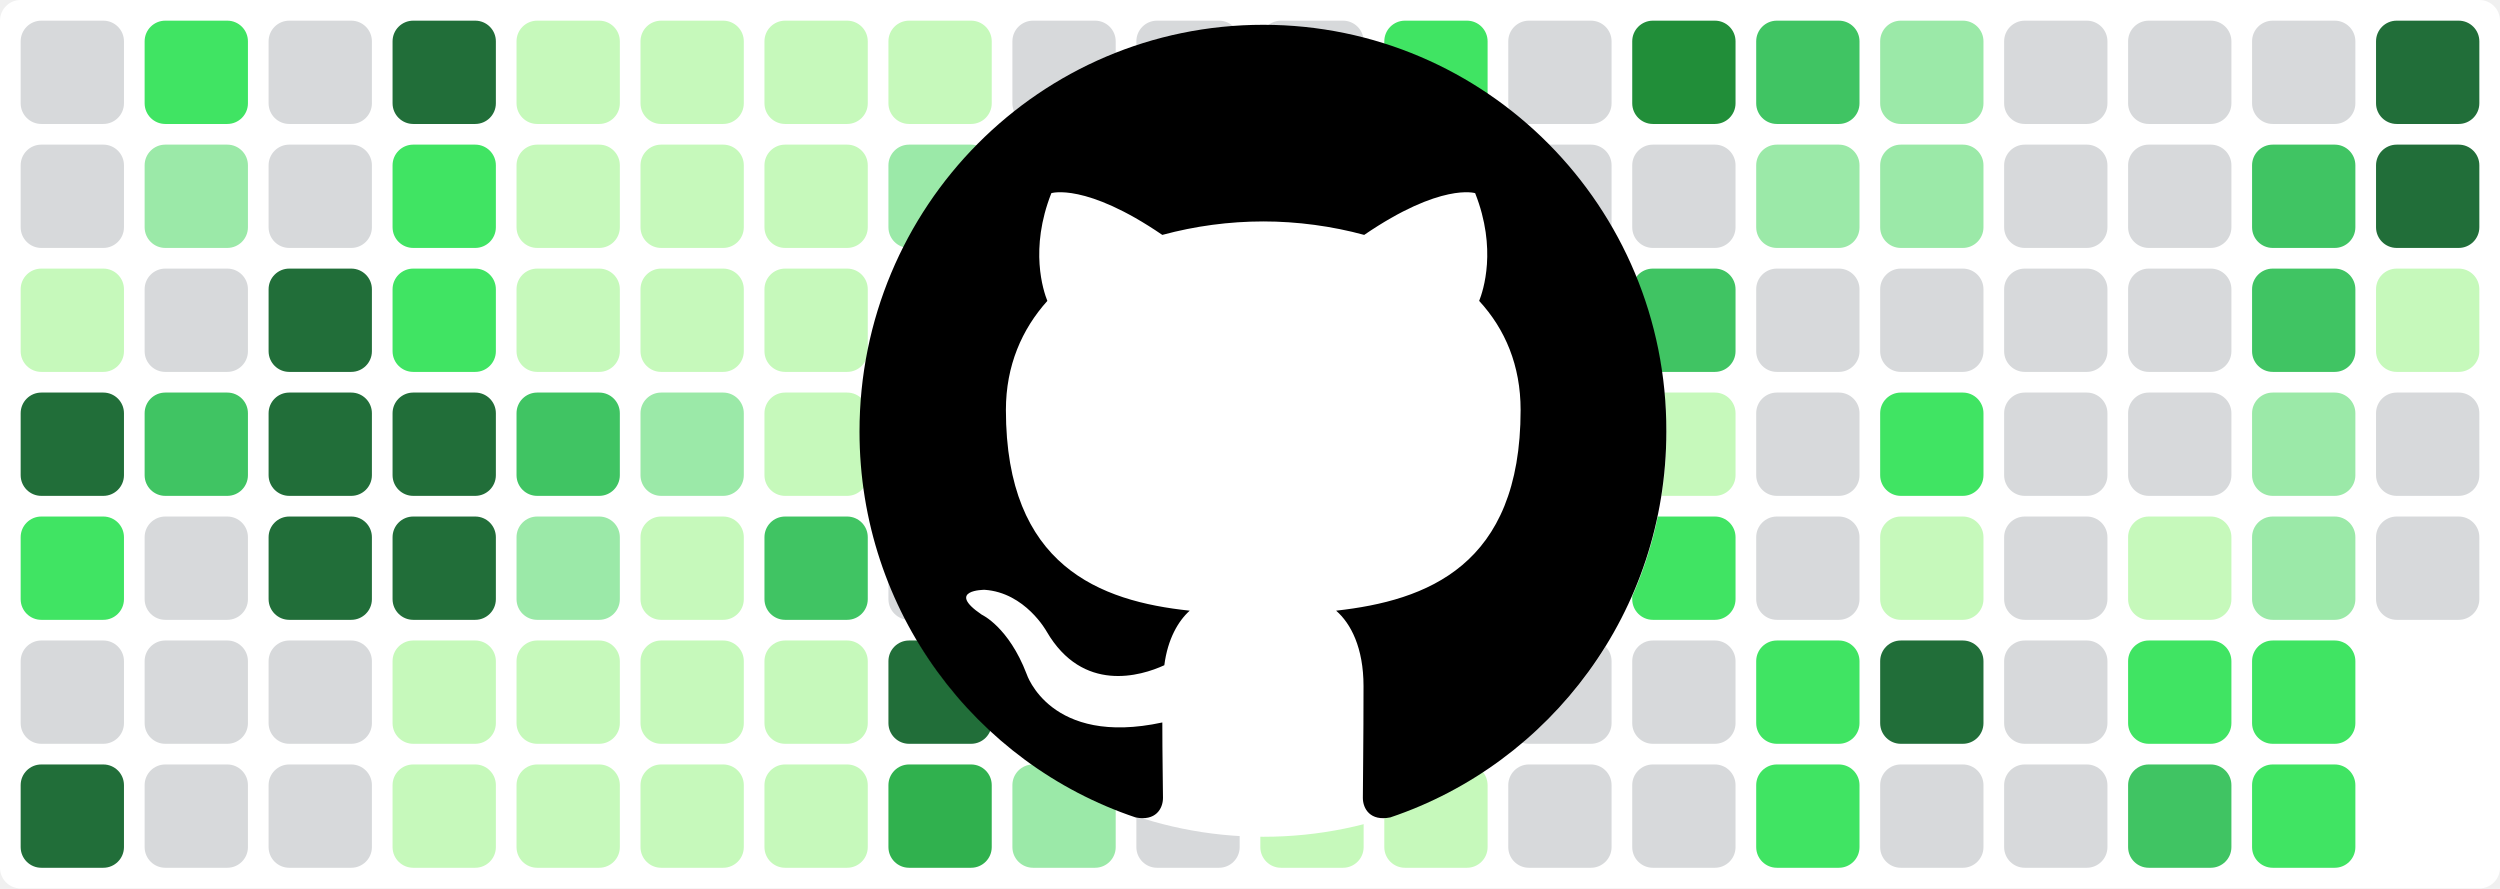
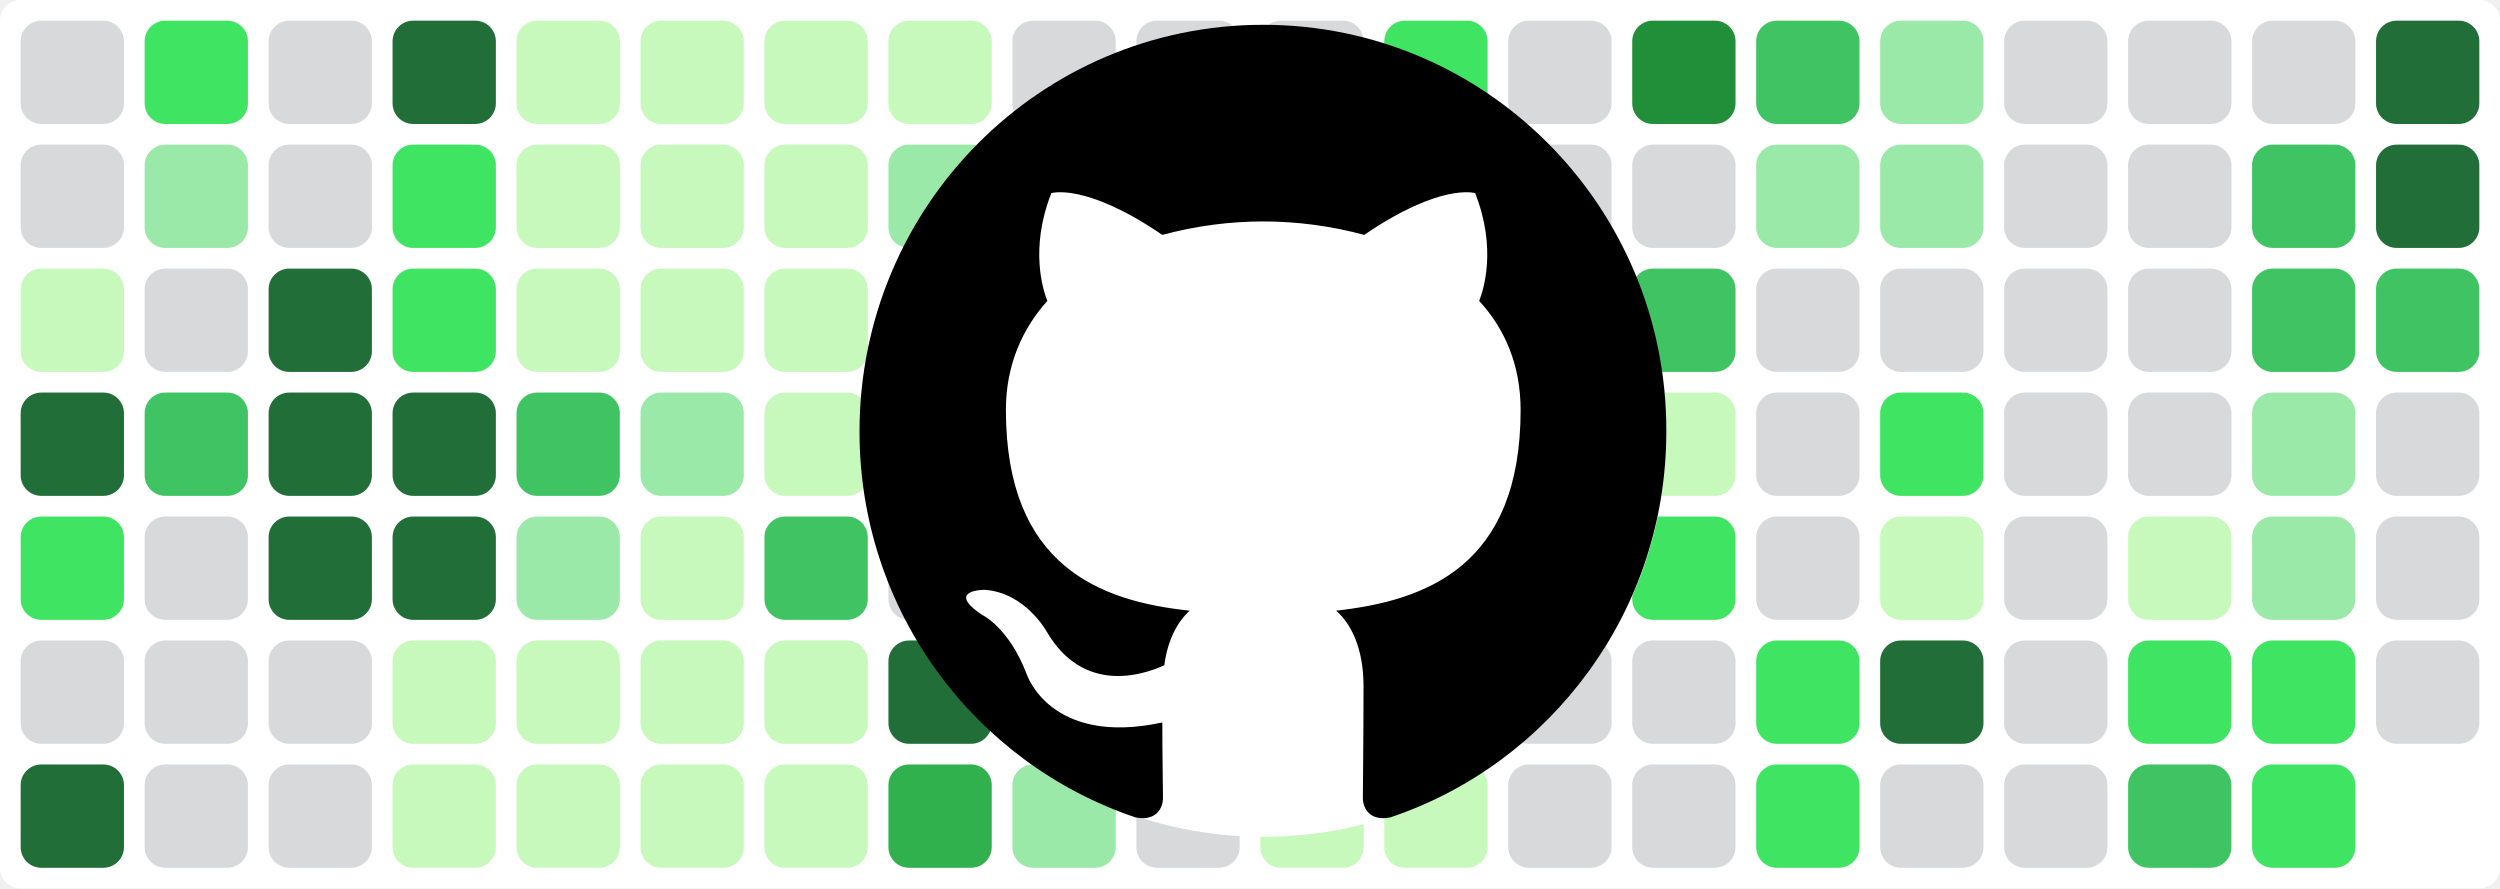
<svg xmlns="http://www.w3.org/2000/svg" baseProfile="tiny" height="100%" version="1.2" viewBox="0,0,242,86" width="100%">
  <defs />
  <rect fill="#ffffff" height="86" rx="2" ry="2" width="242" x="0" y="0" />
  <rect fill="#d7d9db" height="10" rx="2" ry="2" width="10" x="2" y="2" />
  <rect fill="#d7d9db" height="10" rx="2" ry="2" width="10" x="2" y="14" />
  <rect fill="#c6f9bb" height="10" rx="2" ry="2" width="10" x="2" y="26" />
  <rect fill="#216e39" height="10" rx="2" ry="2" width="10" x="2" y="38" />
  <rect fill="#40e463" height="10" rx="2" ry="2" width="10" x="2" y="50" />
  <rect fill="#d7d9db" height="10" rx="2" ry="2" width="10" x="2" y="62" />
  <rect fill="#216e39" height="10" rx="2" ry="2" width="10" x="2" y="74" />
  <rect fill="#40e463" height="10" rx="2" ry="2" width="10" x="14" y="2" />
  <rect fill="#9be9a8" height="10" rx="2" ry="2" width="10" x="14" y="14" />
  <rect fill="#d7d9db" height="10" rx="2" ry="2" width="10" x="14" y="26" />
  <rect fill="#40c463" height="10" rx="2" ry="2" width="10" x="14" y="38" />
  <rect fill="#d7d9db" height="10" rx="2" ry="2" width="10" x="14" y="50" />
  <rect fill="#d7d9db" height="10" rx="2" ry="2" width="10" x="14" y="62" />
  <rect fill="#d7d9db" height="10" rx="2" ry="2" width="10" x="14" y="74" />
  <rect fill="#d7d9db" height="10" rx="2" ry="2" width="10" x="26" y="2" />
  <rect fill="#d7d9db" height="10" rx="2" ry="2" width="10" x="26" y="14" />
  <rect fill="#216e39" height="10" rx="2" ry="2" width="10" x="26" y="26" />
  <rect fill="#216e39" height="10" rx="2" ry="2" width="10" x="26" y="38" />
  <rect fill="#216e39" height="10" rx="2" ry="2" width="10" x="26" y="50" />
  <rect fill="#d7d9db" height="10" rx="2" ry="2" width="10" x="26" y="62" />
  <rect fill="#d7d9db" height="10" rx="2" ry="2" width="10" x="26" y="74" />
  <rect fill="#216e39" height="10" rx="2" ry="2" width="10" x="38" y="2" />
  <rect fill="#40e463" height="10" rx="2" ry="2" width="10" x="38" y="14" />
  <rect fill="#40e463" height="10" rx="2" ry="2" width="10" x="38" y="26" />
  <rect fill="#216e39" height="10" rx="2" ry="2" width="10" x="38" y="38" />
  <rect fill="#216e39" height="10" rx="2" ry="2" width="10" x="38" y="50" />
  <rect fill="#c6f9bb" height="10" rx="2" ry="2" width="10" x="38" y="62" />
  <rect fill="#c6f9bb" height="10" rx="2" ry="2" width="10" x="38" y="74" />
  <rect fill="#c6f9bb" height="10" rx="2" ry="2" width="10" x="50" y="2" />
  <rect fill="#c6f9bb" height="10" rx="2" ry="2" width="10" x="50" y="14" />
  <rect fill="#c6f9bb" height="10" rx="2" ry="2" width="10" x="50" y="26" />
  <rect fill="#40c463" height="10" rx="2" ry="2" width="10" x="50" y="38" />
  <rect fill="#9be9a8" height="10" rx="2" ry="2" width="10" x="50" y="50" />
  <rect fill="#c6f9bb" height="10" rx="2" ry="2" width="10" x="50" y="62" />
  <rect fill="#c6f9bb" height="10" rx="2" ry="2" width="10" x="50" y="74" />
  <rect fill="#c6f9bb" height="10" rx="2" ry="2" width="10" x="62" y="2" />
  <rect fill="#c6f9bb" height="10" rx="2" ry="2" width="10" x="62" y="14" />
  <rect fill="#c6f9bb" height="10" rx="2" ry="2" width="10" x="62" y="26" />
  <rect fill="#9be9a8" height="10" rx="2" ry="2" width="10" x="62" y="38" />
  <rect fill="#c6f9bb" height="10" rx="2" ry="2" width="10" x="62" y="50" />
  <rect fill="#c6f9bb" height="10" rx="2" ry="2" width="10" x="62" y="62" />
  <rect fill="#c6f9bb" height="10" rx="2" ry="2" width="10" x="62" y="74" />
  <rect fill="#c6f9bb" height="10" rx="2" ry="2" width="10" x="74" y="2" />
  <rect fill="#c6f9bb" height="10" rx="2" ry="2" width="10" x="74" y="14" />
  <rect fill="#c6f9bb" height="10" rx="2" ry="2" width="10" x="74" y="26" />
  <rect fill="#c6f9bb" height="10" rx="2" ry="2" width="10" x="74" y="38" />
  <rect fill="#40c463" height="10" rx="2" ry="2" width="10" x="74" y="50" />
  <rect fill="#c6f9bb" height="10" rx="2" ry="2" width="10" x="74" y="62" />
  <rect fill="#c6f9bb" height="10" rx="2" ry="2" width="10" x="74" y="74" />
  <rect fill="#c6f9bb" height="10" rx="2" ry="2" width="10" x="86" y="2" />
  <rect fill="#9be9a8" height="10" rx="2" ry="2" width="10" x="86" y="14" />
  <rect fill="#9be9a8" height="10" rx="2" ry="2" width="10" x="86" y="26" />
  <rect fill="#d7d9db" height="10" rx="2" ry="2" width="10" x="86" y="38" />
  <rect fill="#d7d9db" height="10" rx="2" ry="2" width="10" x="86" y="50" />
  <rect fill="#216e39" height="10" rx="2" ry="2" width="10" x="86" y="62" />
  <rect fill="#30b14e" height="10" rx="2" ry="2" width="10" x="86" y="74" />
  <rect fill="#d7d9db" height="10" rx="2" ry="2" width="10" x="98" y="2" />
  <rect fill="#d7d9db" height="10" rx="2" ry="2" width="10" x="98" y="14" />
  <rect fill="#d7d9db" height="10" rx="2" ry="2" width="10" x="98" y="26" />
  <rect fill="#d7d9db" height="10" rx="2" ry="2" width="10" x="98" y="38" />
  <rect fill="#d7d9db" height="10" rx="2" ry="2" width="10" x="98" y="50" />
  <rect fill="#d7d9db" height="10" rx="2" ry="2" width="10" x="98" y="62" />
  <rect fill="#9be9a8" height="10" rx="2" ry="2" width="10" x="98" y="74" />
  <rect fill="#d7d9db" height="10" rx="2" ry="2" width="10" x="110" y="2" />
  <rect fill="#d7d9db" height="10" rx="2" ry="2" width="10" x="110" y="14" />
  <rect fill="#d7d9db" height="10" rx="2" ry="2" width="10" x="110" y="26" />
  <rect fill="#d7d9db" height="10" rx="2" ry="2" width="10" x="110" y="38" />
  <rect fill="#d7d9db" height="10" rx="2" ry="2" width="10" x="110" y="50" />
  <rect fill="#216e39" height="10" rx="2" ry="2" width="10" x="110" y="62" />
  <rect fill="#d7d9db" height="10" rx="2" ry="2" width="10" x="110" y="74" />
  <rect fill="#d7d9db" height="10" rx="2" ry="2" width="10" x="122" y="2" />
  <rect fill="#d7d9db" height="10" rx="2" ry="2" width="10" x="122" y="14" />
  <rect fill="#d7d9db" height="10" rx="2" ry="2" width="10" x="122" y="26" />
  <rect fill="#216e39" height="10" rx="2" ry="2" width="10" x="122" y="38" />
  <rect fill="#216e39" height="10" rx="2" ry="2" width="10" x="122" y="50" />
  <rect fill="#216e39" height="10" rx="2" ry="2" width="10" x="122" y="62" />
  <rect fill="#c6f9bb" height="10" rx="2" ry="2" width="10" x="122" y="74" />
  <rect fill="#40e463" height="10" rx="2" ry="2" width="10" x="134" y="2" />
  <rect fill="#d7d9db" height="10" rx="2" ry="2" width="10" x="134" y="14" />
  <rect fill="#40c463" height="10" rx="2" ry="2" width="10" x="134" y="26" />
  <rect fill="#40e463" height="10" rx="2" ry="2" width="10" x="134" y="38" />
  <rect fill="#30a14e" height="10" rx="2" ry="2" width="10" x="134" y="50" />
  <rect fill="#40c463" height="10" rx="2" ry="2" width="10" x="134" y="62" />
  <rect fill="#c6f9bb" height="10" rx="2" ry="2" width="10" x="134" y="74" />
  <rect fill="#d7d9db" height="10" rx="2" ry="2" width="10" x="146" y="2" />
  <rect fill="#d7d9db" height="10" rx="2" ry="2" width="10" x="146" y="14" />
  <rect fill="#d7d9db" height="10" rx="2" ry="2" width="10" x="146" y="26" />
  <rect fill="#d7d9db" height="10" rx="2" ry="2" width="10" x="146" y="38" />
  <rect fill="#c6f9bb" height="10" rx="2" ry="2" width="10" x="146" y="50" />
  <rect fill="#d7d9db" height="10" rx="2" ry="2" width="10" x="146" y="62" />
  <rect fill="#d7d9db" height="10" rx="2" ry="2" width="10" x="146" y="74" />
  <rect fill="#218e39" height="10" rx="2" ry="2" width="10" x="158" y="2" />
  <rect fill="#d7d9db" height="10" rx="2" ry="2" width="10" x="158" y="14" />
  <rect fill="#40c463" height="10" rx="2" ry="2" width="10" x="158" y="26" />
  <rect fill="#c6f9bb" height="10" rx="2" ry="2" width="10" x="158" y="38" />
  <rect fill="#40e463" height="10" rx="2" ry="2" width="10" x="158" y="50" />
  <rect fill="#d7d9db" height="10" rx="2" ry="2" width="10" x="158" y="62" />
  <rect fill="#d7d9db" height="10" rx="2" ry="2" width="10" x="158" y="74" />
  <rect fill="#40c463" height="10" rx="2" ry="2" width="10" x="170" y="2" />
  <rect fill="#9be9a8" height="10" rx="2" ry="2" width="10" x="170" y="14" />
  <rect fill="#d7d9db" height="10" rx="2" ry="2" width="10" x="170" y="26" />
  <rect fill="#d7d9db" height="10" rx="2" ry="2" width="10" x="170" y="38" />
  <rect fill="#d7d9db" height="10" rx="2" ry="2" width="10" x="170" y="50" />
  <rect fill="#40e463" height="10" rx="2" ry="2" width="10" x="170" y="62" />
  <rect fill="#40e463" height="10" rx="2" ry="2" width="10" x="170" y="74" />
  <rect fill="#9be9a8" height="10" rx="2" ry="2" width="10" x="182" y="2" />
  <rect fill="#9be9a8" height="10" rx="2" ry="2" width="10" x="182" y="14" />
  <rect fill="#d7d9db" height="10" rx="2" ry="2" width="10" x="182" y="26" />
  <rect fill="#40e463" height="10" rx="2" ry="2" width="10" x="182" y="38" />
  <rect fill="#c6f9bb" height="10" rx="2" ry="2" width="10" x="182" y="50" />
  <rect fill="#216e39" height="10" rx="2" ry="2" width="10" x="182" y="62" />
  <rect fill="#d7d9db" height="10" rx="2" ry="2" width="10" x="182" y="74" />
  <rect fill="#d7d9db" height="10" rx="2" ry="2" width="10" x="194" y="2" />
  <rect fill="#d7d9db" height="10" rx="2" ry="2" width="10" x="194" y="14" />
  <rect fill="#d7d9db" height="10" rx="2" ry="2" width="10" x="194" y="26" />
  <rect fill="#d7d9db" height="10" rx="2" ry="2" width="10" x="194" y="38" />
  <rect fill="#d7d9db" height="10" rx="2" ry="2" width="10" x="194" y="50" />
  <rect fill="#d7d9db" height="10" rx="2" ry="2" width="10" x="194" y="62" />
  <rect fill="#d7d9db" height="10" rx="2" ry="2" width="10" x="194" y="74" />
  <rect fill="#d7d9db" height="10" rx="2" ry="2" width="10" x="206" y="2" />
  <rect fill="#d7d9db" height="10" rx="2" ry="2" width="10" x="206" y="14" />
  <rect fill="#d7d9db" height="10" rx="2" ry="2" width="10" x="206" y="26" />
  <rect fill="#d7d9db" height="10" rx="2" ry="2" width="10" x="206" y="38" />
  <rect fill="#c6f9bb" height="10" rx="2" ry="2" width="10" x="206" y="50" />
  <rect fill="#40e463" height="10" rx="2" ry="2" width="10" x="206" y="62" />
  <rect fill="#40c463" height="10" rx="2" ry="2" width="10" x="206" y="74" />
  <rect fill="#d7d9db" height="10" rx="2" ry="2" width="10" x="218" y="2" />
  <rect fill="#40c463" height="10" rx="2" ry="2" width="10" x="218" y="14" />
  <rect fill="#40c463" height="10" rx="2" ry="2" width="10" x="218" y="26" />
  <rect fill="#9be9a8" height="10" rx="2" ry="2" width="10" x="218" y="38" />
  <rect fill="#9be9a8" height="10" rx="2" ry="2" width="10" x="218" y="50" />
  <rect fill="#40e463" height="10" rx="2" ry="2" width="10" x="218" y="62" />
  <rect fill="#40e463" height="10" rx="2" ry="2" width="10" x="218" y="74" />
  <rect fill="#216e39" height="10" rx="2" ry="2" width="10" x="230" y="2" />
  <rect fill="#216e39" height="10" rx="2" ry="2" width="10" x="230" y="14" />
-   <rect fill="#c6f9bb" height="10" rx="2" ry="2" width="10" x="230" y="26" />
+   <rect fill="#40c463" height="10" rx="2" ry="2" width="10" x="230" y="26" />
  <rect fill="#d7d9db" height="10" rx="2" ry="2" width="10" x="230" y="38" />
  <rect fill="#d7d9db" height="10" rx="2" ry="2" width="10" x="230" y="50" />
+   <rect fill="#d7d9db" height="10" rx="2" ry="2" width="10" x="230" y="62" />
  <circle cx="122.3" cy="42" fill="#ffffff" r="39" />
  <path fill-rule="evenodd" clip-rule="evenodd" transform="scale(0.8, 0.8) translate(104, 3)" d="M48.854 0C21.839 0 0 22 0 49.217c0 21.756 13.993 40.172 33.405 46.69 2.427.49 3.316-1.059 3.316-2.362 0-1.141-.08-5.052-.08-9.127-13.59 2.934-16.42-5.867-16.42-5.867-2.184-5.704-5.42-7.17-5.42-7.17-4.448-3.015.324-3.015.324-3.015 4.934.326 7.523 5.052 7.523 5.052 4.367 7.496 11.404 5.378 14.235 4.074.404-3.178 1.699-5.378 3.074-6.6-10.839-1.141-22.243-5.378-22.243-24.283 0-5.378 1.94-9.778 5.014-13.2-.485-1.222-2.184-6.275.486-13.038 0 0 4.125-1.304 13.426 5.052a46.97 46.97 0 0 1 12.214-1.63c4.125 0 8.33.571 12.213 1.63 9.302-6.356 13.427-5.052 13.427-5.052 2.67 6.763.97 11.816.485 13.038 3.155 3.422 5.015 7.822 5.015 13.2 0 18.905-11.404 23.06-22.324 24.283 1.78 1.548 3.316 4.481 3.316 9.126 0 6.6-.08 11.897-.08 13.526 0 1.304.89 2.853 3.316 2.364 19.412-6.52 33.405-24.935 33.405-46.691C97.707 22 75.788 0 48.854 0z" fill="#000000" />
</svg>
